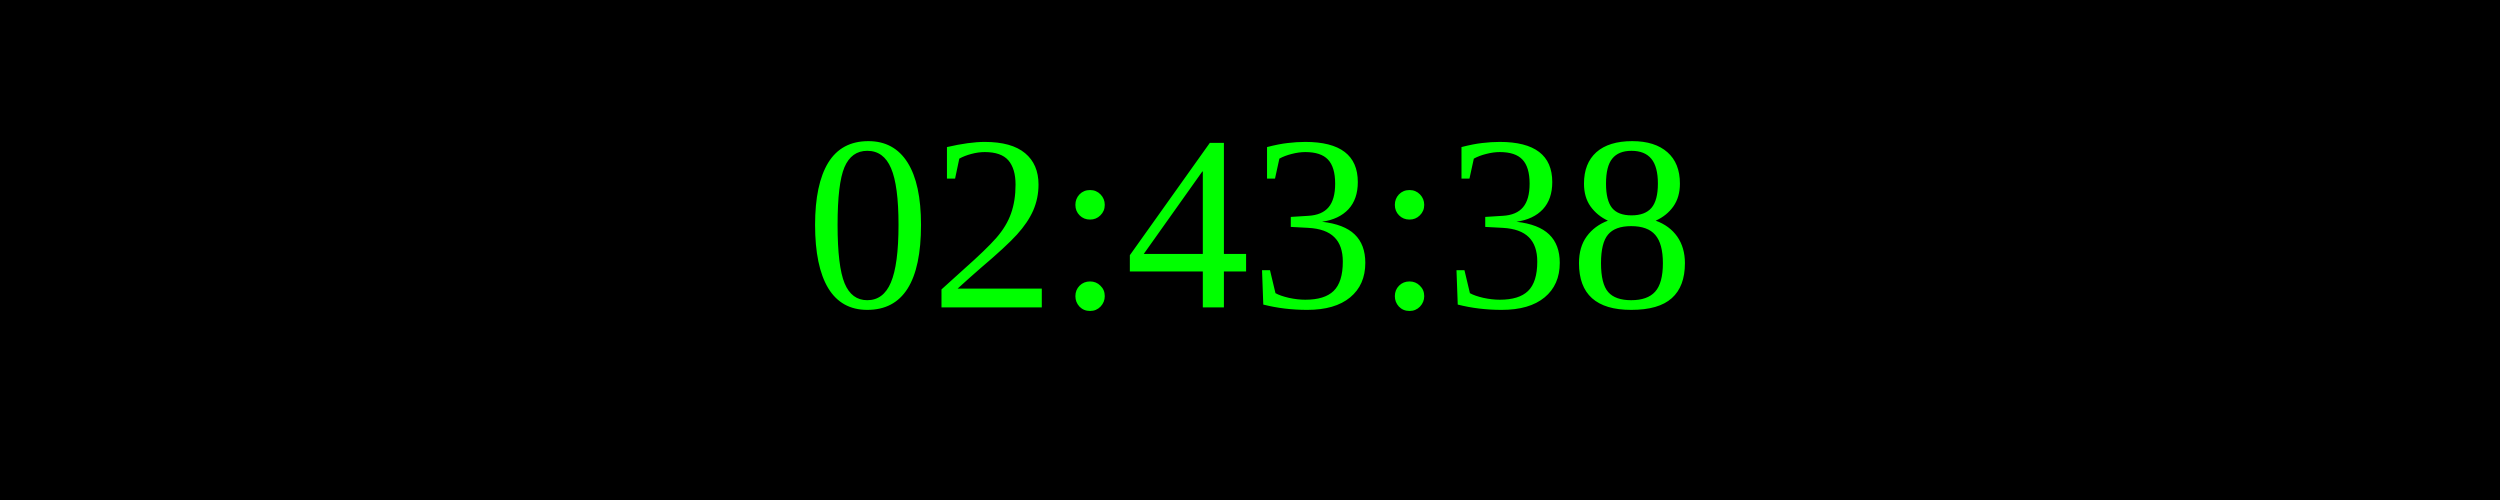
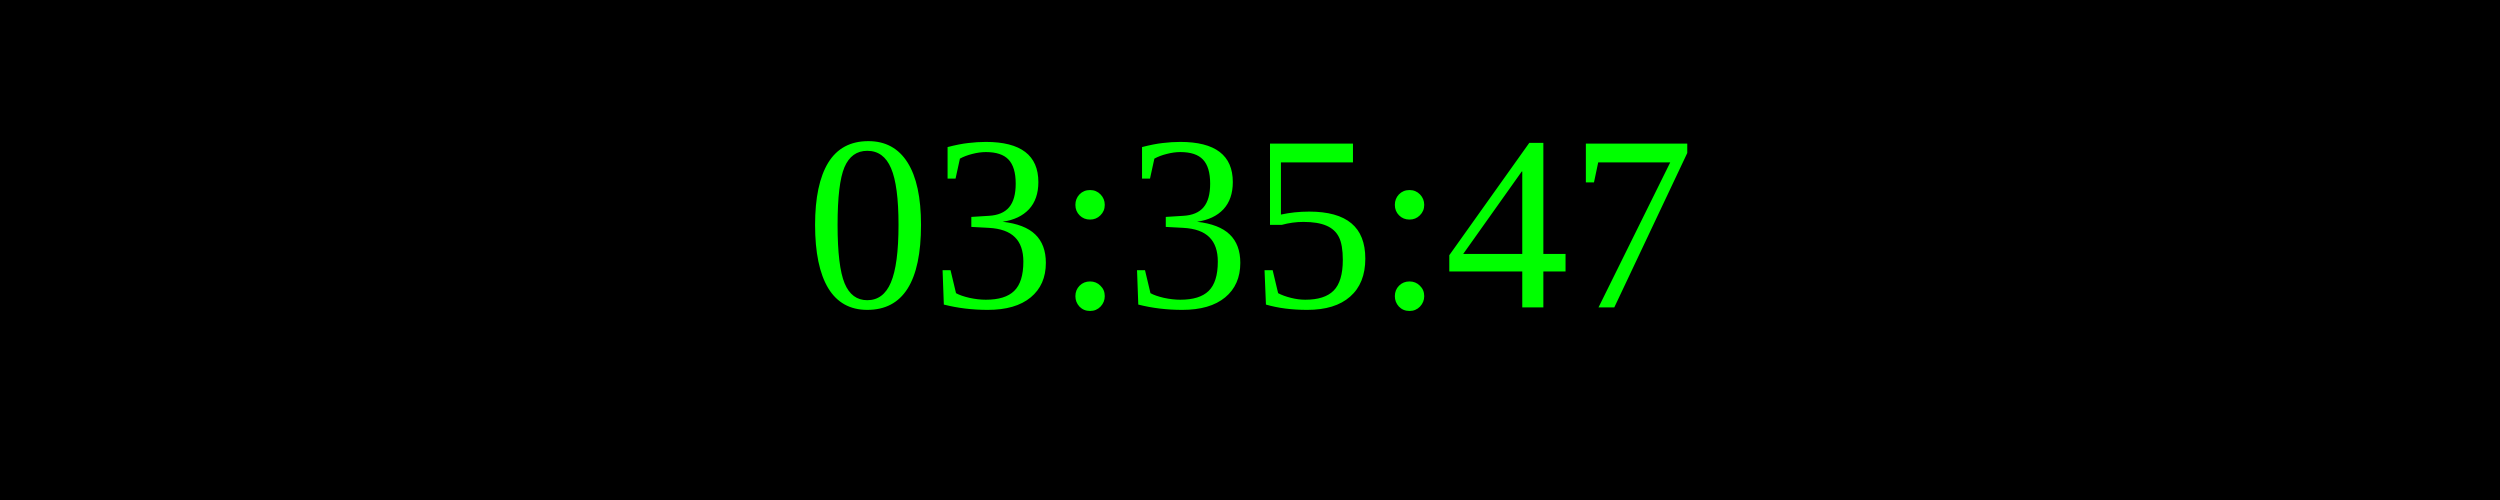
<svg xmlns="http://www.w3.org/2000/svg" width="250" height="50">
  <rect width="100%" height="100%" fill="black" />
  <text x="50%" y="50%" font-size="25" fill="lime" text-anchor="middle" dominant-baseline="middle">
- 02:43:38
+ 03:35:47
</text>
</svg>
